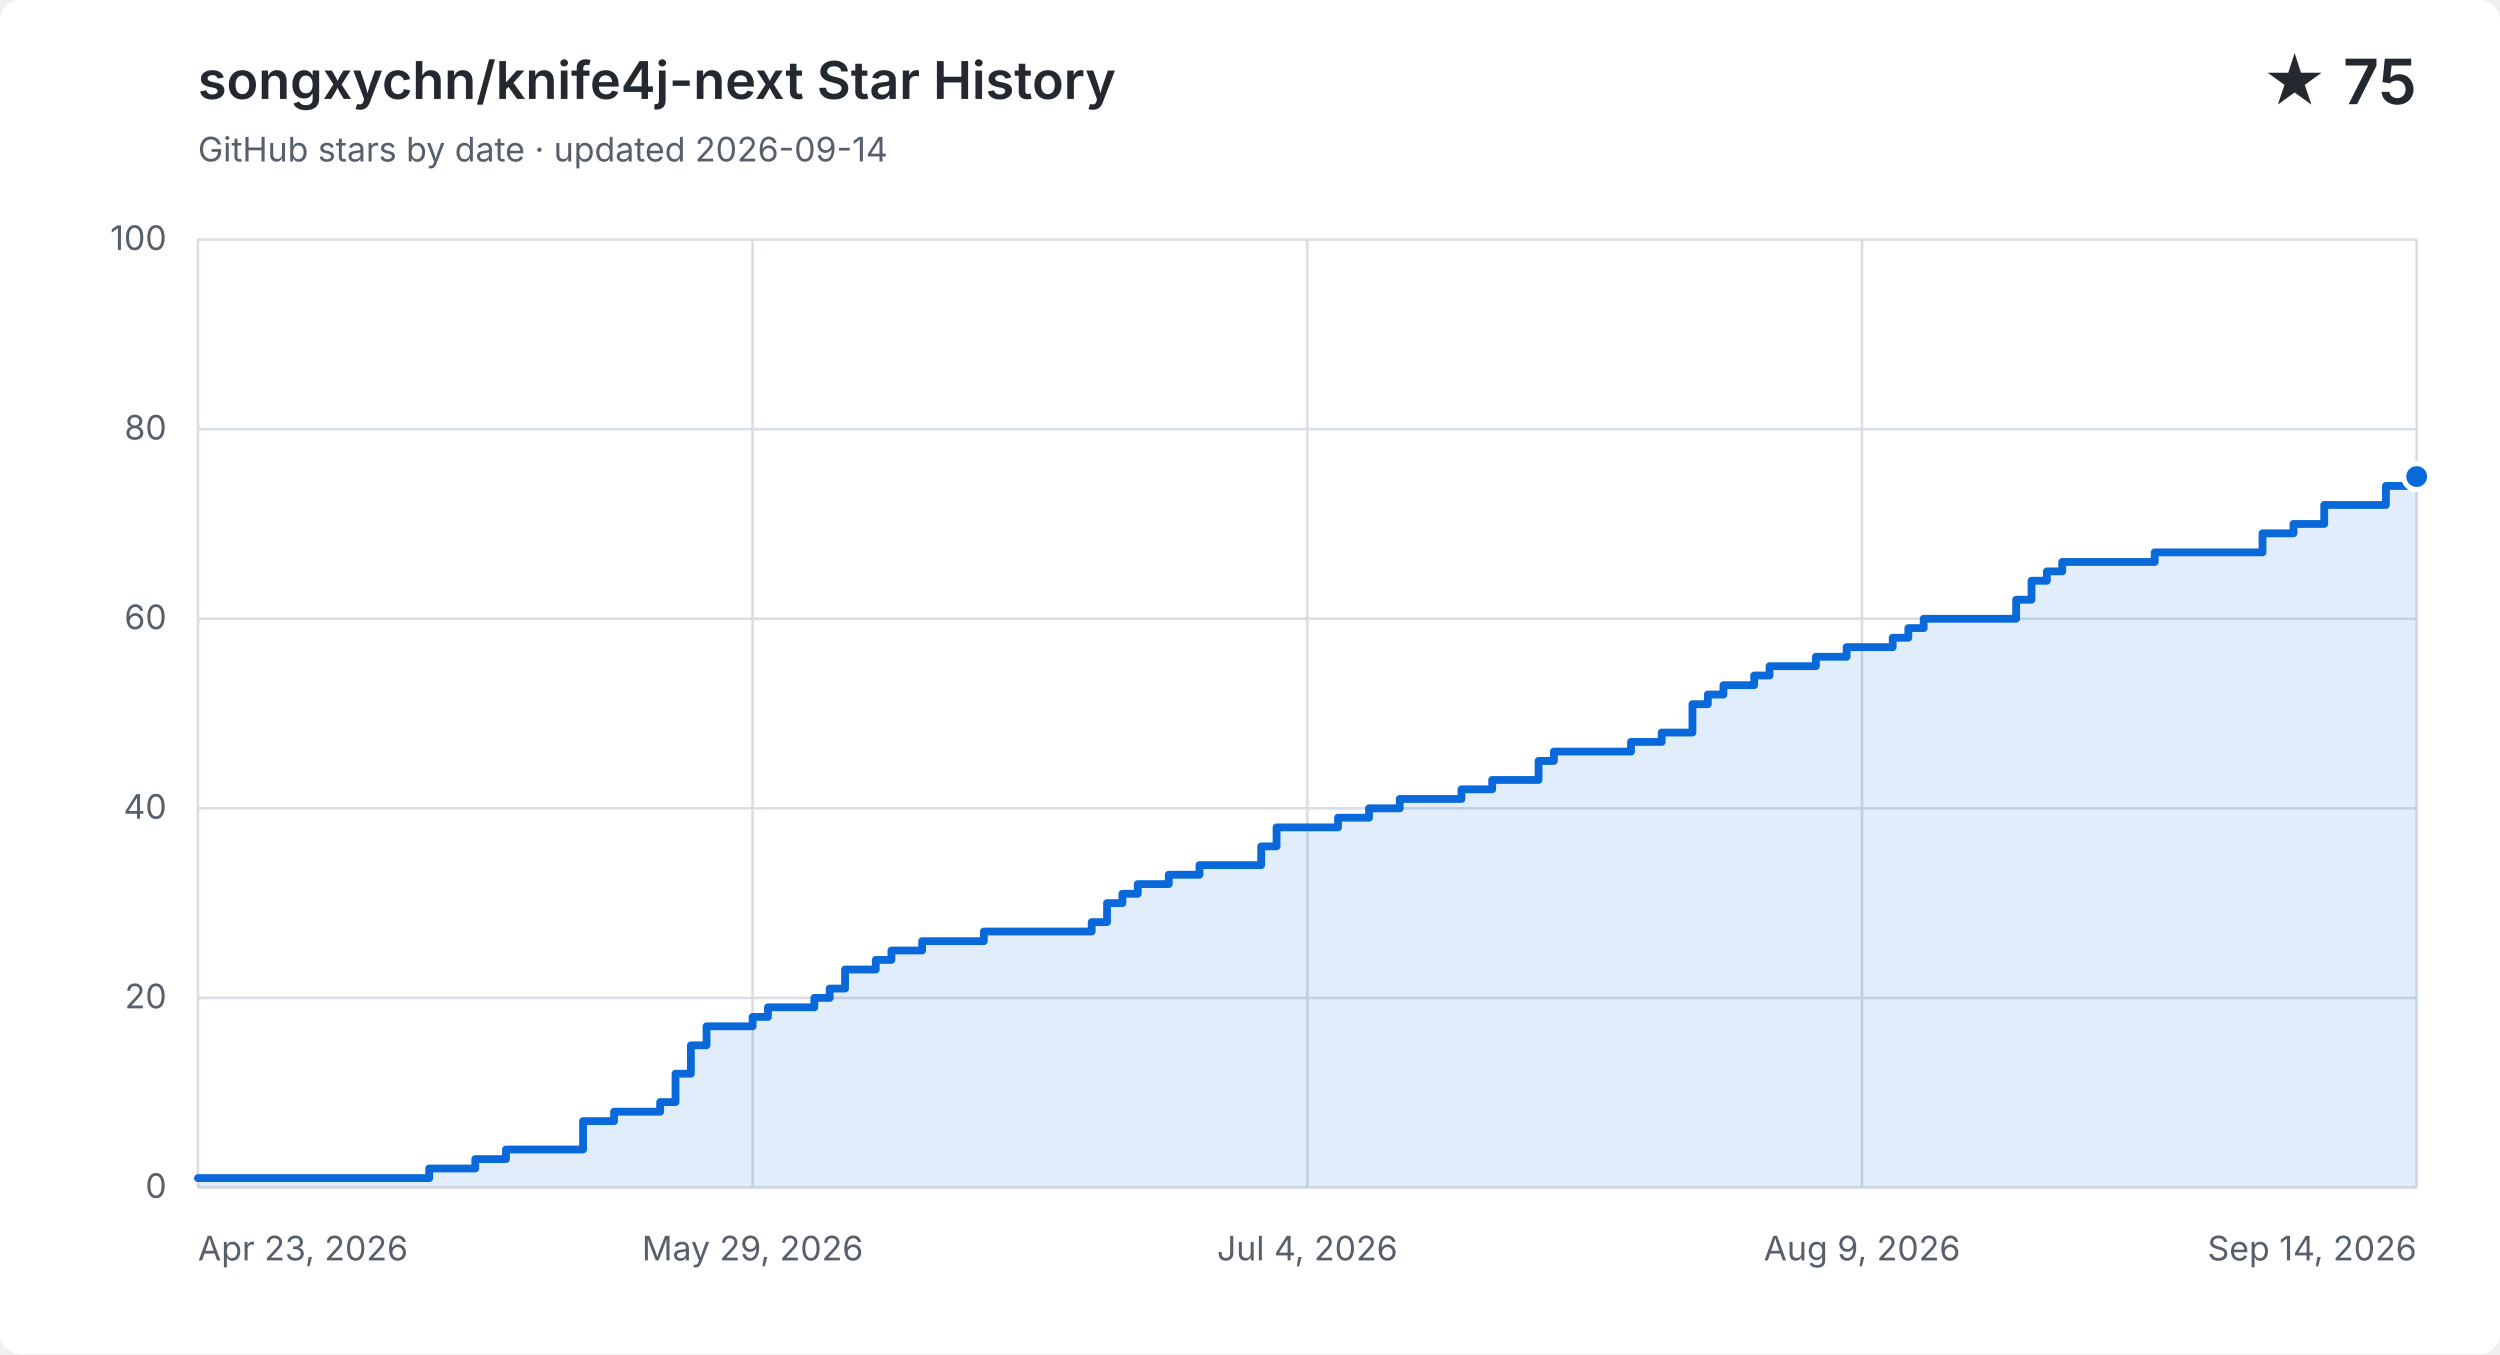
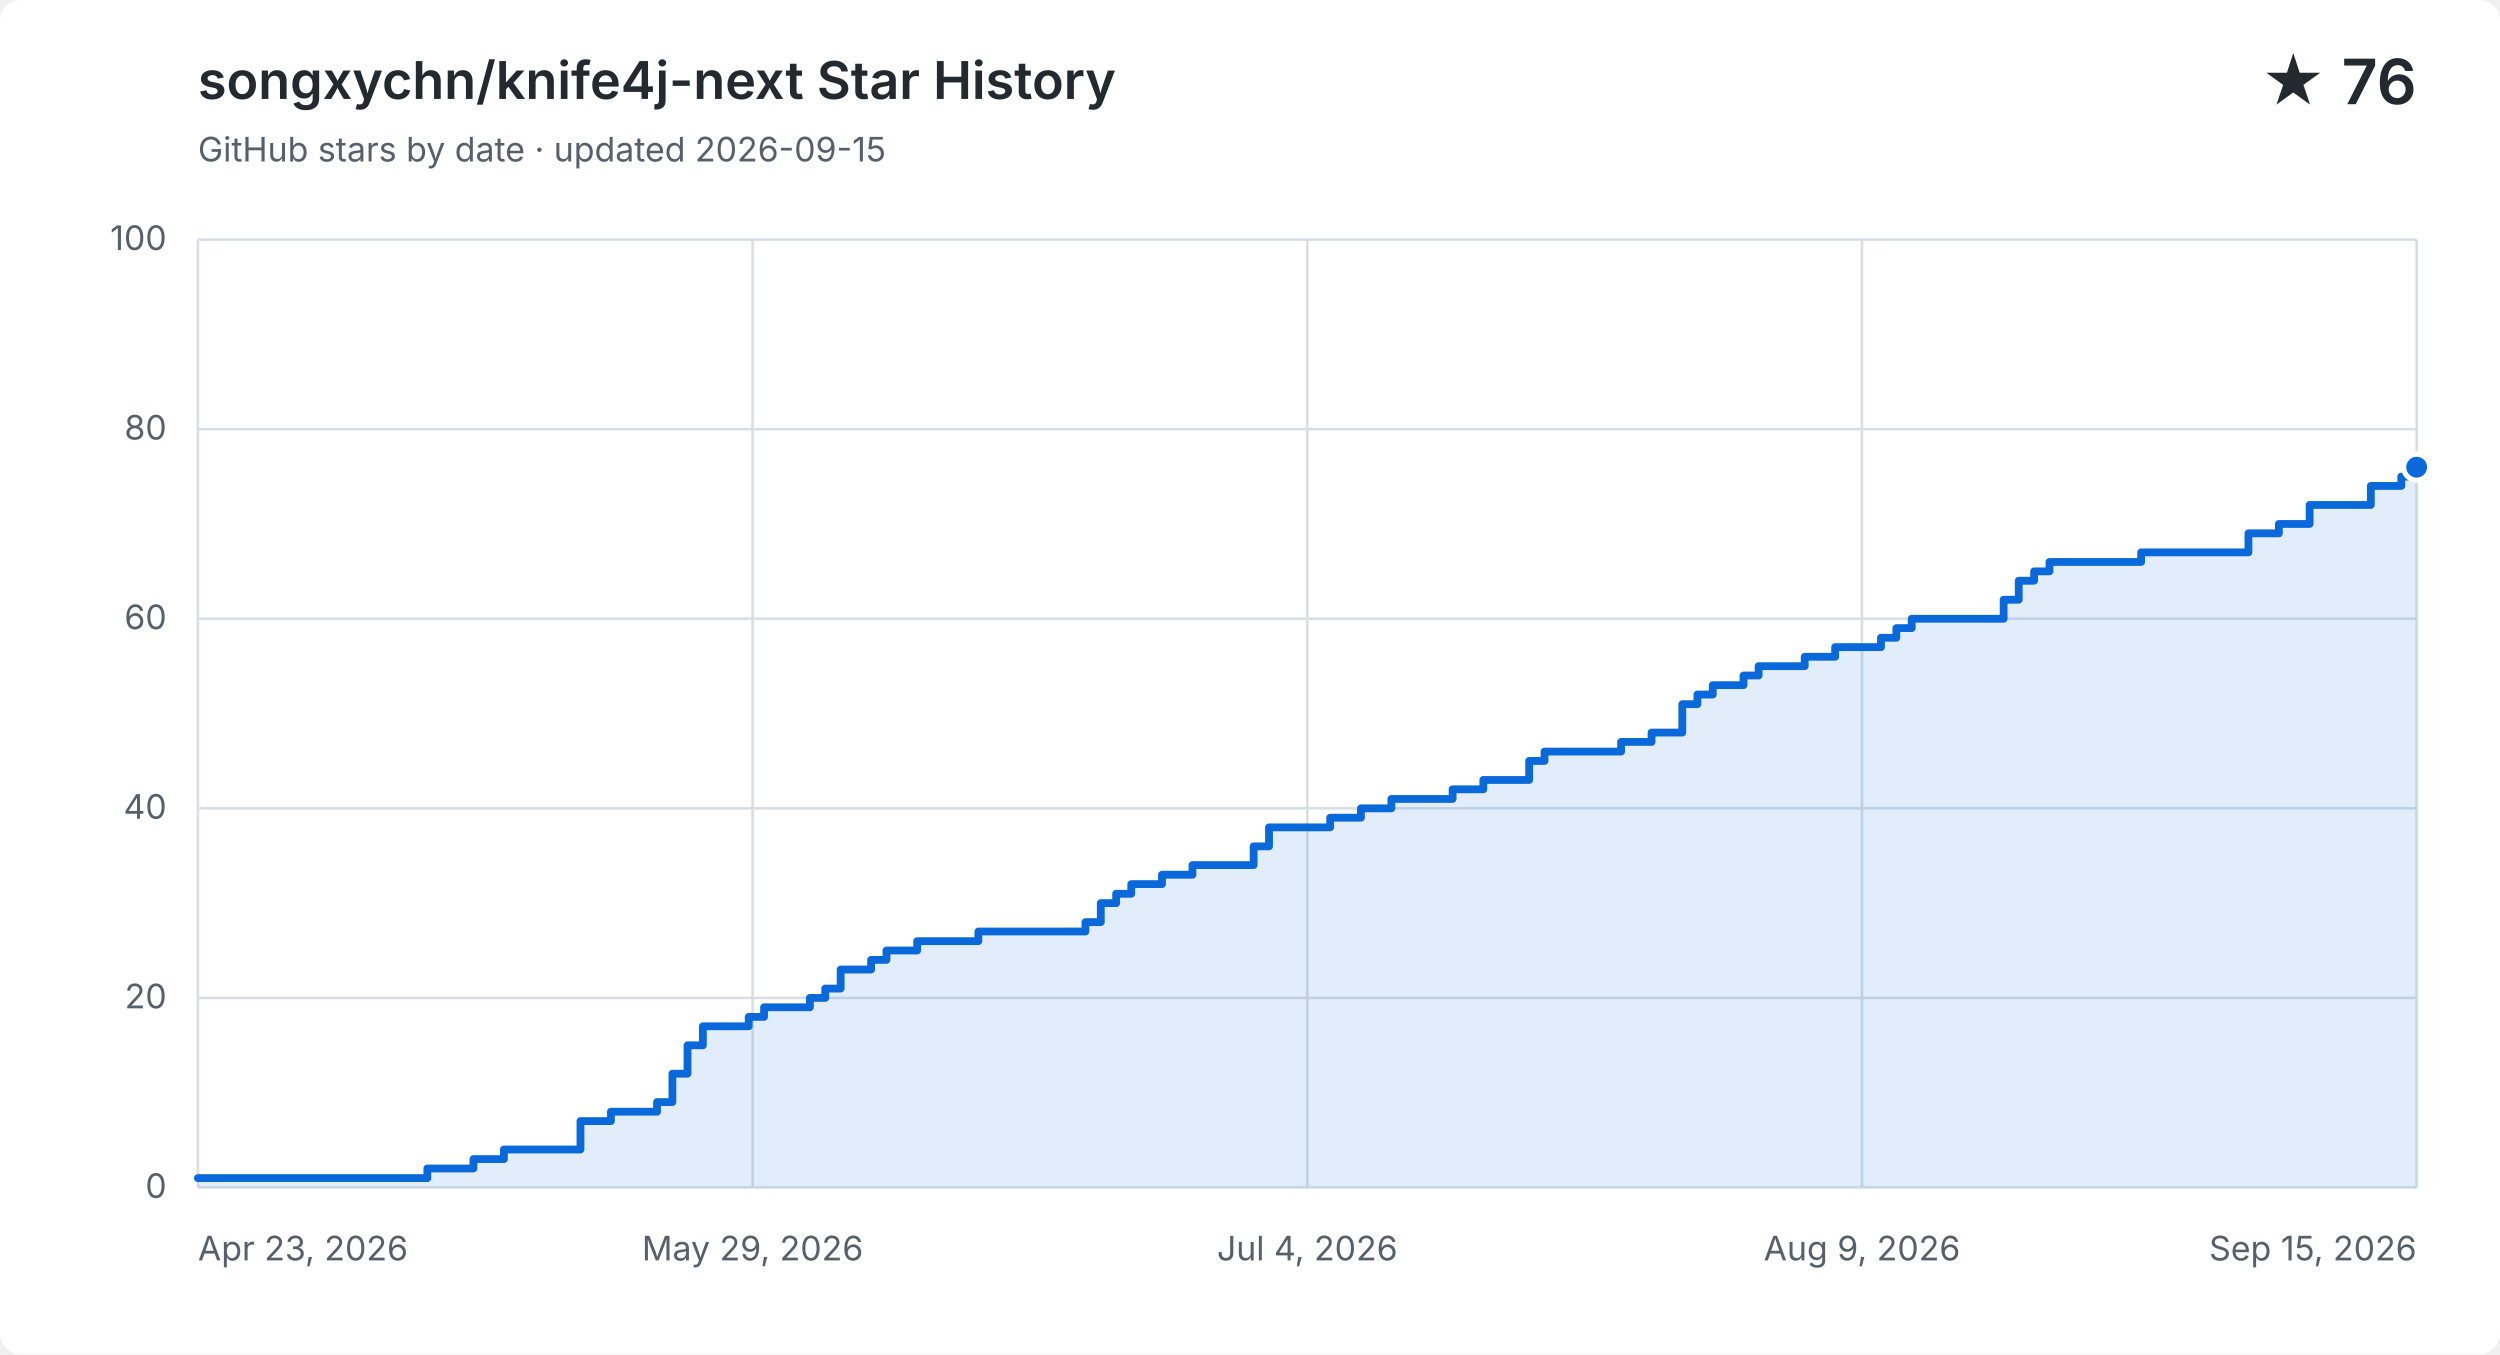
<svg xmlns="http://www.w3.org/2000/svg" width="960" height="520" viewBox="0 0 960 520" role="img" aria-labelledby="title description">
  <style>
    .background { fill: #ffffff; }
    .grid { fill: none; stroke: #d8dee4; stroke-width: 1; }
    .label, .subtitle { fill: #57606a; font: 13px -apple-system, BlinkMacSystemFont, "Segoe UI", sans-serif; }
    .heading, .value { fill: #24292f; font-family: -apple-system, BlinkMacSystemFont, "Segoe UI", sans-serif; }
    .heading { font-size: 20px; font-weight: 600; }
    .value { font-size: 24px; font-weight: 600; }
    .area { fill: #0969da; opacity: .12; }
    .line { fill: none; stroke: #0969da; stroke-linecap: round; stroke-linejoin: round; stroke-width: 3; }
    .point { fill: #0969da; stroke: #ffffff; stroke-width: 2; }
    @media (prefers-color-scheme: dark) {
      .background { fill: #0d1117; }
      .grid { stroke: #30363d; }
      .label, .subtitle { fill: #8b949e; }
      .heading, .value { fill: #f0f6fc; }
      .area { fill: #58a6ff; }
      .line { stroke: #58a6ff; }
      .point { fill: #58a6ff; stroke: #0d1117; }
    }
  </style>
  <rect class="background" width="960" height="520" rx="8" />
  <text class="heading" x="76" y="38">songxychn/knife4j-next Star History</text>
-   <text class="subtitle" x="76" y="62">GitHub stars by date · updated 2026-09-14</text>
-   <text class="value" x="928" y="40" text-anchor="end">★ 75</text>
+   <text class="subtitle" x="76" y="62">GitHub stars by date · updated 2026-09-15</text>
+   <text class="value" x="928" y="40" text-anchor="end">★ 76</text>
  <path class="grid" d="M 76 456.0 H 928" />
  <text class="label" x="64" y="460.0" text-anchor="end">0</text>
  <path class="grid" d="M 76 383.2 H 928" />
  <text class="label" x="64" y="387.2" text-anchor="end">20</text>
  <path class="grid" d="M 76 310.4 H 928" />
  <text class="label" x="64" y="314.4" text-anchor="end">40</text>
  <path class="grid" d="M 76 237.6 H 928" />
  <text class="label" x="64" y="241.6" text-anchor="end">60</text>
  <path class="grid" d="M 76 164.8 H 928" />
  <text class="label" x="64" y="168.8" text-anchor="end">80</text>
  <path class="grid" d="M 76 92.0 H 928" />
  <text class="label" x="64" y="96.0" text-anchor="end">100</text>
  <path class="grid" d="M 76.0 92 V 456" />
  <text class="label" x="76.0" y="484" text-anchor="start">Apr 23, 2026</text>
  <path class="grid" d="M 289.0 92 V 456" />
  <text class="label" x="289.0" y="484" text-anchor="middle">May 29, 2026</text>
  <path class="grid" d="M 502.0 92 V 456" />
  <text class="label" x="502.0" y="484" text-anchor="middle">Jul 4, 2026</text>
  <path class="grid" d="M 715.0 92 V 456" />
  <text class="label" x="715.0" y="484" text-anchor="middle">Aug 9, 2026</text>
  <path class="grid" d="M 928.0 92 V 456" />
-   <text class="label" x="928.0" y="484" text-anchor="end">Sep 14, 2026</text>
-   <path class="area" d="M 76.0 452.4 H 164.8 V 448.7 H 182.5 V 445.1 H 194.3 V 441.4 H 223.9 V 430.5 H 235.8 V 426.9 H 253.5 V 423.2 H 259.4 V 412.3 H 265.3 V 401.4 H 271.3 V 394.1 H 289.0 V 390.5 H 294.9 V 386.8 H 312.7 V 383.2 H 318.6 V 379.6 H 324.5 V 372.3 H 336.3 V 368.6 H 342.3 V 365.0 H 354.1 V 361.4 H 377.8 V 357.7 H 419.2 V 354.1 H 425.1 V 346.8 H 431.0 V 343.2 H 436.9 V 339.5 H 448.8 V 335.9 H 460.6 V 332.2 H 484.3 V 325.0 H 490.2 V 317.7 H 513.8 V 314.0 H 525.7 V 310.4 H 537.5 V 306.8 H 561.2 V 303.1 H 573.0 V 299.5 H 584.8 V 299.5 H 590.8 V 292.2 H 596.7 V 288.6 H 602.6 V 288.6 H 608.5 V 288.6 H 614.4 V 288.6 H 620.3 V 288.6 H 626.3 V 284.9 H 632.2 V 284.9 H 638.1 V 281.3 H 644.0 V 281.3 H 649.9 V 270.4 H 655.8 V 266.7 H 661.8 V 263.1 H 667.7 V 263.1 H 673.6 V 259.4 H 679.5 V 255.8 H 685.4 V 255.8 H 691.3 V 255.8 H 697.3 V 252.2 H 703.2 V 252.2 H 709.1 V 248.5 H 715.0 V 248.5 H 720.9 V 248.5 H 726.8 V 244.9 H 732.8 V 241.2 H 738.7 V 237.6 H 744.6 V 237.6 H 750.5 V 237.6 H 756.4 V 237.6 H 762.3 V 237.6 H 768.3 V 237.6 H 774.2 V 230.3 H 780.1 V 223.0 H 786.0 V 219.4 H 791.9 V 215.8 H 797.8 V 215.8 H 803.8 V 215.8 H 809.7 V 215.8 H 815.6 V 215.8 H 821.5 V 215.8 H 827.4 V 212.1 H 833.3 V 212.1 H 839.3 V 212.1 H 845.2 V 212.1 H 851.1 V 212.1 H 857.0 V 212.1 H 862.9 V 212.1 H 868.8 V 204.8 H 874.8 V 204.8 H 880.7 V 201.2 H 886.6 V 201.2 H 892.5 V 193.9 H 898.4 V 193.9 H 904.3 V 193.9 H 910.3 V 193.9 H 916.2 V 186.6 H 922.1 V 186.6 H 928.0 V 183.0 V 456 H 76.0 Z" />
-   <path class="line" d="M 76.0 452.4 H 164.8 V 448.7 H 182.5 V 445.1 H 194.3 V 441.4 H 223.9 V 430.5 H 235.8 V 426.9 H 253.5 V 423.2 H 259.4 V 412.3 H 265.3 V 401.4 H 271.3 V 394.1 H 289.0 V 390.5 H 294.9 V 386.8 H 312.7 V 383.2 H 318.6 V 379.6 H 324.5 V 372.3 H 336.3 V 368.6 H 342.3 V 365.0 H 354.1 V 361.4 H 377.8 V 357.7 H 419.2 V 354.1 H 425.1 V 346.8 H 431.0 V 343.2 H 436.9 V 339.5 H 448.8 V 335.9 H 460.6 V 332.2 H 484.3 V 325.0 H 490.2 V 317.7 H 513.8 V 314.0 H 525.7 V 310.4 H 537.5 V 306.8 H 561.2 V 303.1 H 573.0 V 299.5 H 584.8 V 299.5 H 590.8 V 292.2 H 596.7 V 288.6 H 602.6 V 288.6 H 608.5 V 288.6 H 614.4 V 288.6 H 620.3 V 288.6 H 626.3 V 284.9 H 632.2 V 284.9 H 638.1 V 281.3 H 644.0 V 281.3 H 649.9 V 270.4 H 655.8 V 266.7 H 661.8 V 263.1 H 667.7 V 263.1 H 673.6 V 259.4 H 679.5 V 255.8 H 685.4 V 255.8 H 691.3 V 255.8 H 697.3 V 252.2 H 703.2 V 252.2 H 709.1 V 248.5 H 715.0 V 248.5 H 720.9 V 248.5 H 726.8 V 244.9 H 732.8 V 241.2 H 738.7 V 237.6 H 744.6 V 237.6 H 750.5 V 237.6 H 756.4 V 237.6 H 762.3 V 237.6 H 768.3 V 237.6 H 774.2 V 230.3 H 780.1 V 223.0 H 786.0 V 219.4 H 791.9 V 215.8 H 797.8 V 215.8 H 803.8 V 215.8 H 809.7 V 215.8 H 815.6 V 215.8 H 821.5 V 215.8 H 827.4 V 212.1 H 833.3 V 212.1 H 839.3 V 212.1 H 845.2 V 212.1 H 851.1 V 212.1 H 857.0 V 212.1 H 862.9 V 212.1 H 868.8 V 204.8 H 874.8 V 204.8 H 880.7 V 201.2 H 886.6 V 201.2 H 892.5 V 193.9 H 898.4 V 193.9 H 904.3 V 193.9 H 910.3 V 193.9 H 916.2 V 186.6 H 922.1 V 186.6 H 928.0 V 183.0" />
-   <circle class="point" cx="928.0" cy="183.0" r="5" />
+   <text class="label" x="928.0" y="484" text-anchor="end">Sep 15, 2026</text>
+   <path class="area" d="M 76.0 452.4 H 164.1 V 448.7 H 181.8 V 445.1 H 193.5 V 441.4 H 222.9 V 430.5 H 234.6 V 426.9 H 252.3 V 423.2 H 258.2 V 412.3 H 264.0 V 401.4 H 269.9 V 394.1 H 287.5 V 390.5 H 293.4 V 386.8 H 311.0 V 383.2 H 316.9 V 379.6 H 322.8 V 372.3 H 334.5 V 368.6 H 340.4 V 365.0 H 352.2 V 361.4 H 375.7 V 357.7 H 416.8 V 354.1 H 422.7 V 346.8 H 428.6 V 343.2 H 434.4 V 339.5 H 446.2 V 335.9 H 457.9 V 332.2 H 481.4 V 325.0 H 487.3 V 317.7 H 510.8 V 314.0 H 522.6 V 310.4 H 534.3 V 306.8 H 557.8 V 303.1 H 569.6 V 299.5 H 581.3 V 299.5 H 587.2 V 292.2 H 593.1 V 288.6 H 599.0 V 288.6 H 604.8 V 288.6 H 610.7 V 288.6 H 616.6 V 288.6 H 622.5 V 284.9 H 628.3 V 284.9 H 634.2 V 281.3 H 640.1 V 281.3 H 646.0 V 270.4 H 651.8 V 266.7 H 657.7 V 263.1 H 663.6 V 263.1 H 669.5 V 259.4 H 675.3 V 255.8 H 681.2 V 255.8 H 687.1 V 255.8 H 693.0 V 252.2 H 698.8 V 252.2 H 704.7 V 248.5 H 710.6 V 248.5 H 716.5 V 248.5 H 722.3 V 244.9 H 728.2 V 241.2 H 734.1 V 237.6 H 740.0 V 237.6 H 745.8 V 237.6 H 751.7 V 237.6 H 757.6 V 237.6 H 763.5 V 237.6 H 769.4 V 230.3 H 775.2 V 223.0 H 781.1 V 219.4 H 787.0 V 215.8 H 792.9 V 215.8 H 798.7 V 215.8 H 804.6 V 215.8 H 810.5 V 215.8 H 816.4 V 215.8 H 822.2 V 212.1 H 828.1 V 212.1 H 834.0 V 212.1 H 839.9 V 212.1 H 845.7 V 212.1 H 851.6 V 212.1 H 857.5 V 212.1 H 863.4 V 204.8 H 869.2 V 204.8 H 875.1 V 201.2 H 881.0 V 201.2 H 886.9 V 193.9 H 892.7 V 193.9 H 898.6 V 193.9 H 904.5 V 193.9 H 910.4 V 186.6 H 916.2 V 186.6 H 922.1 V 183.0 H 928.0 V 179.4 V 456 H 76.0 Z" />
+   <path class="line" d="M 76.0 452.4 H 164.1 V 448.7 H 181.8 V 445.1 H 193.5 V 441.4 H 222.9 V 430.5 H 234.6 V 426.9 H 252.3 V 423.2 H 258.2 V 412.3 H 264.0 V 401.4 H 269.9 V 394.1 H 287.5 V 390.5 H 293.4 V 386.8 H 311.0 V 383.2 H 316.9 V 379.6 H 322.8 V 372.3 H 334.5 V 368.6 H 340.4 V 365.0 H 352.2 V 361.4 H 375.7 V 357.7 H 416.8 V 354.1 H 422.7 V 346.8 H 428.6 V 343.2 H 434.4 V 339.5 H 446.2 V 335.9 H 457.9 V 332.2 H 481.4 V 325.0 H 487.3 V 317.7 H 510.8 V 314.0 H 522.6 V 310.4 H 534.3 V 306.8 H 557.8 V 303.1 H 569.6 V 299.5 H 581.3 V 299.5 H 587.2 V 292.2 H 593.1 V 288.6 H 599.0 V 288.6 H 604.8 V 288.6 H 610.7 V 288.6 H 616.6 V 288.6 H 622.5 V 284.9 H 628.3 V 284.9 H 634.2 V 281.3 H 640.1 V 281.3 H 646.0 V 270.4 H 651.8 V 266.7 H 657.7 V 263.1 H 663.6 V 263.1 H 669.5 V 259.4 H 675.3 V 255.8 H 681.2 V 255.8 H 687.1 V 255.8 H 693.0 V 252.2 H 698.8 V 252.2 H 704.7 V 248.5 H 710.6 V 248.5 H 716.5 V 248.5 H 722.3 V 244.9 H 728.2 V 241.2 H 734.1 V 237.6 H 740.0 V 237.6 H 745.8 V 237.6 H 751.7 V 237.6 H 757.6 V 237.6 H 763.5 V 237.6 H 769.4 V 230.3 H 775.2 V 223.0 H 781.1 V 219.4 H 787.0 V 215.8 H 792.9 V 215.8 H 798.7 V 215.8 H 804.6 V 215.8 H 810.5 V 215.8 H 816.4 V 215.8 H 822.2 V 212.1 H 828.1 V 212.1 H 834.0 V 212.1 H 839.9 V 212.1 H 845.7 V 212.1 H 851.6 V 212.1 H 857.5 V 212.1 H 863.4 V 204.8 H 869.2 V 204.8 H 875.1 V 201.2 H 881.0 V 201.2 H 886.9 V 193.9 H 892.7 V 193.9 H 898.6 V 193.9 H 904.5 V 193.9 H 910.4 V 186.6 H 916.2 V 186.6 H 922.1 V 183.0 H 928.0 V 179.4" />
+   <circle class="point" cx="928.0" cy="179.4" r="5" />
</svg>
